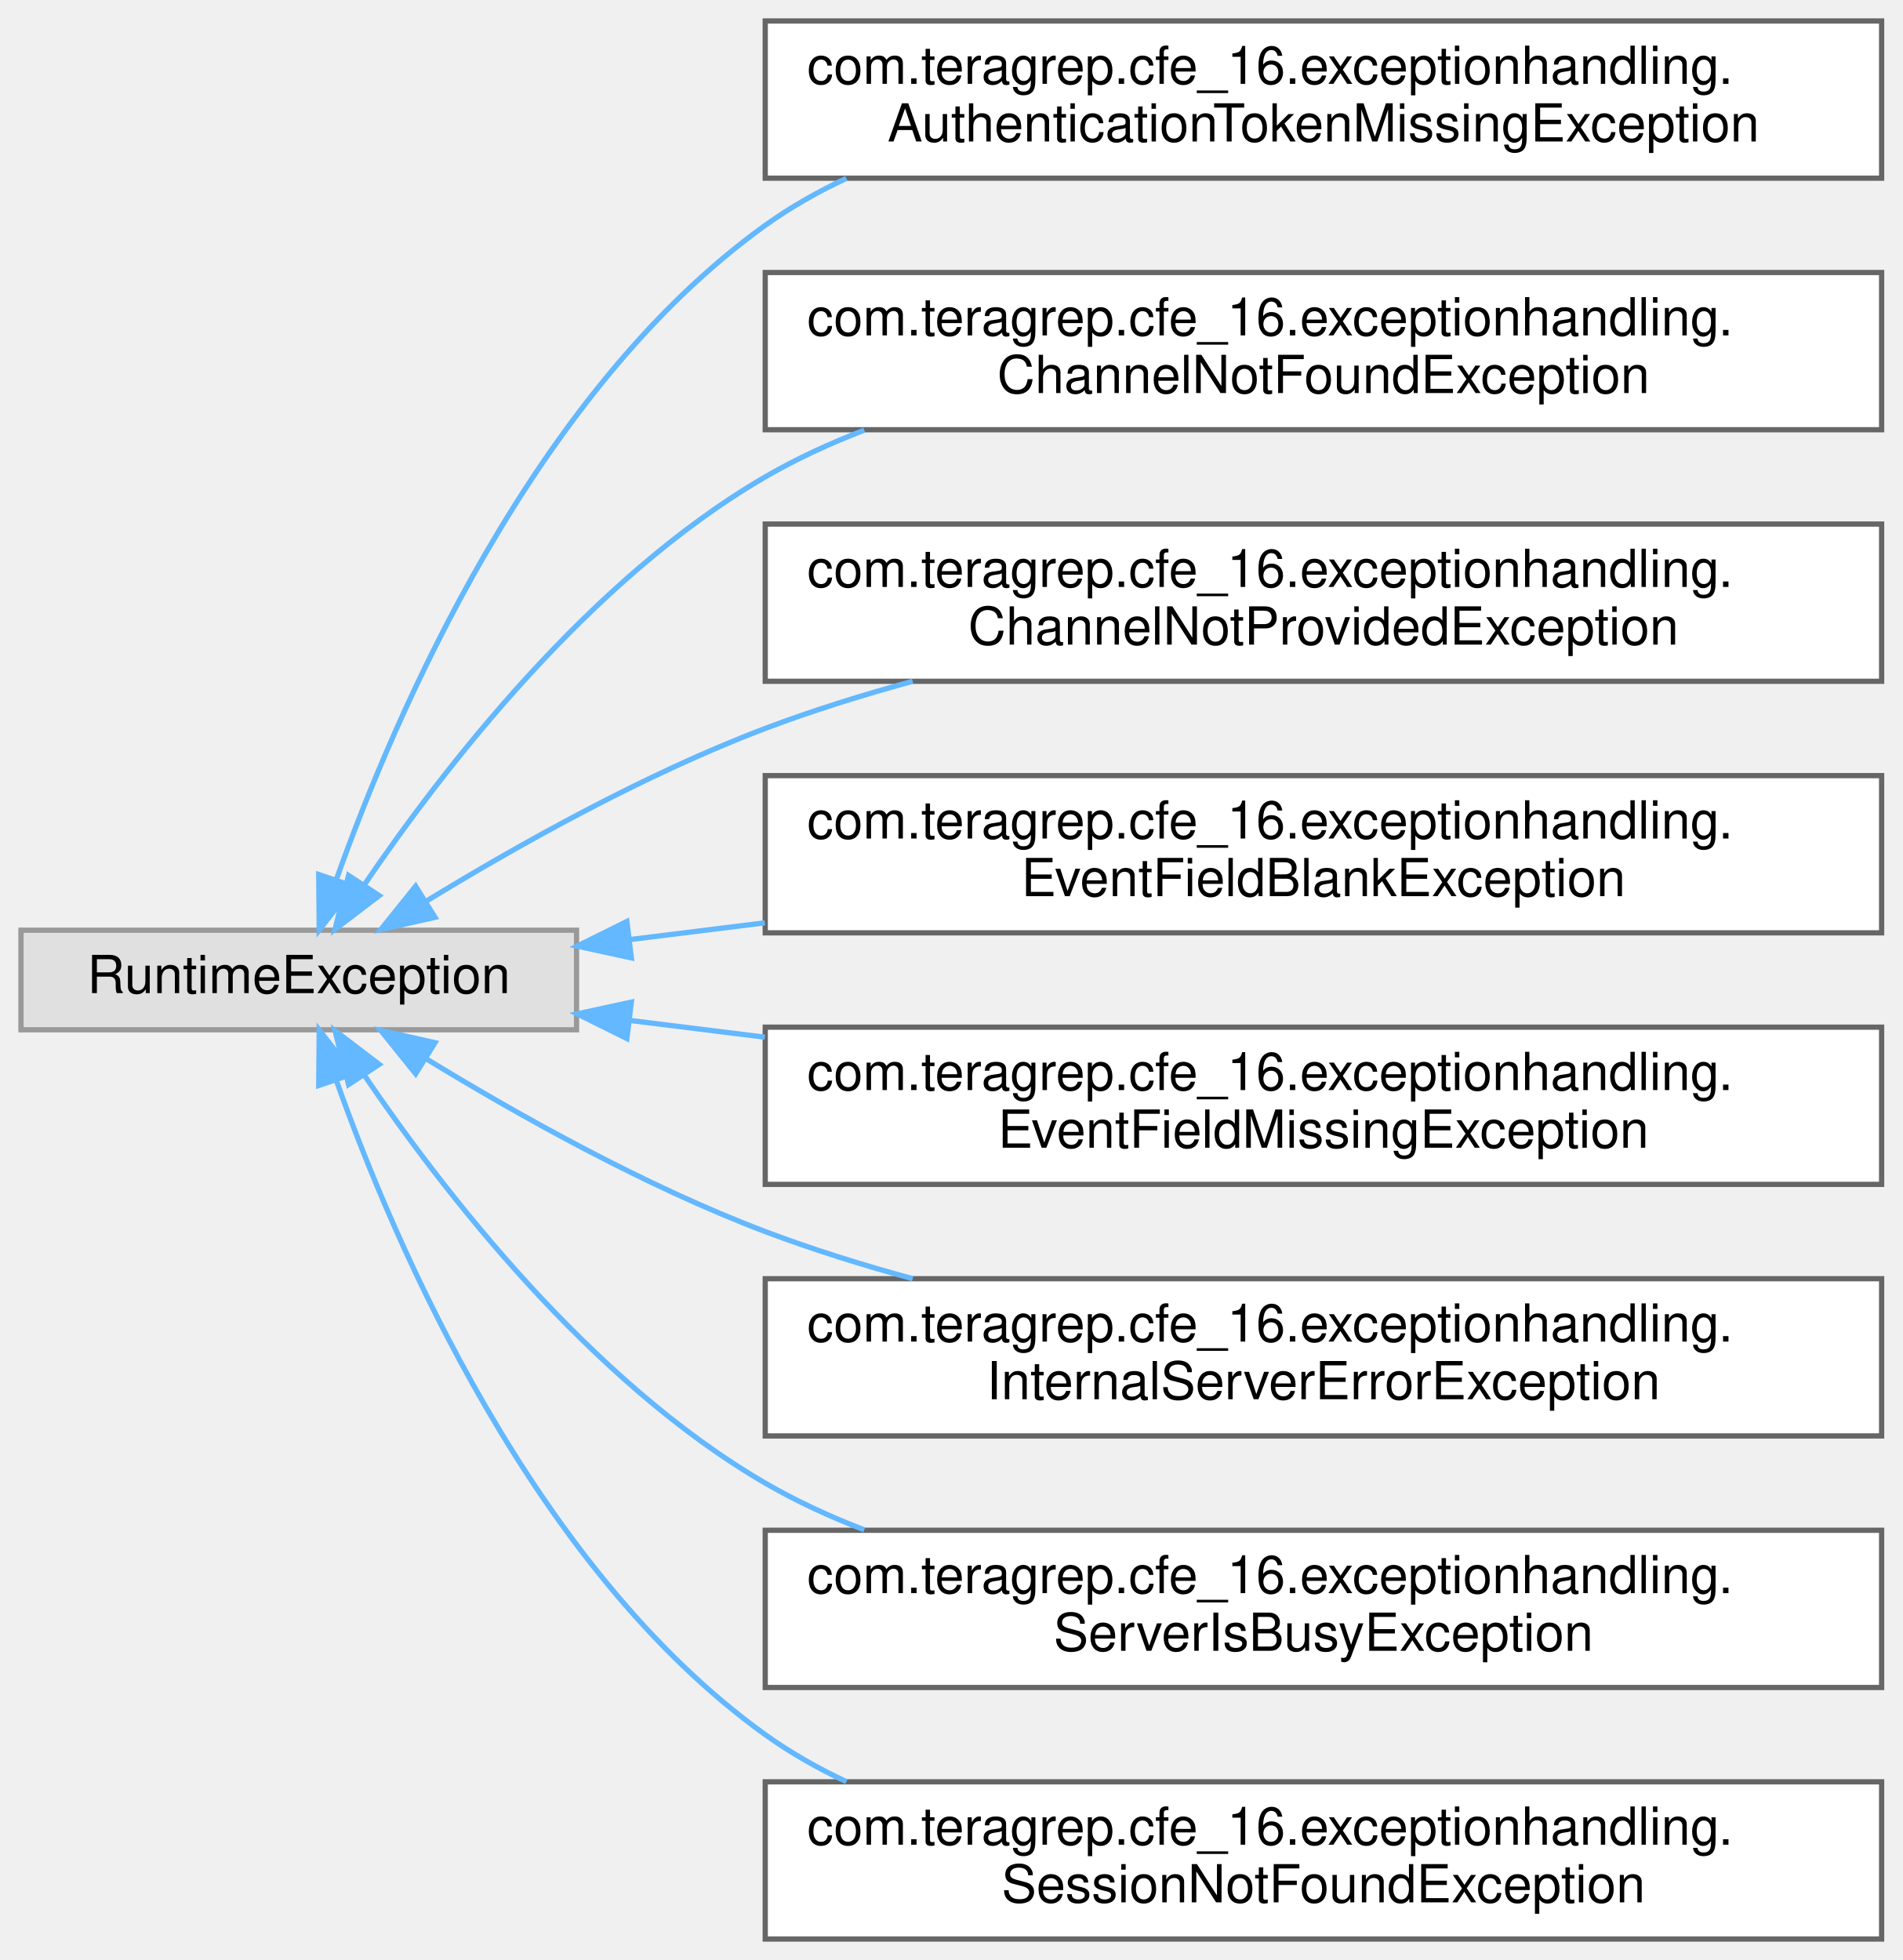
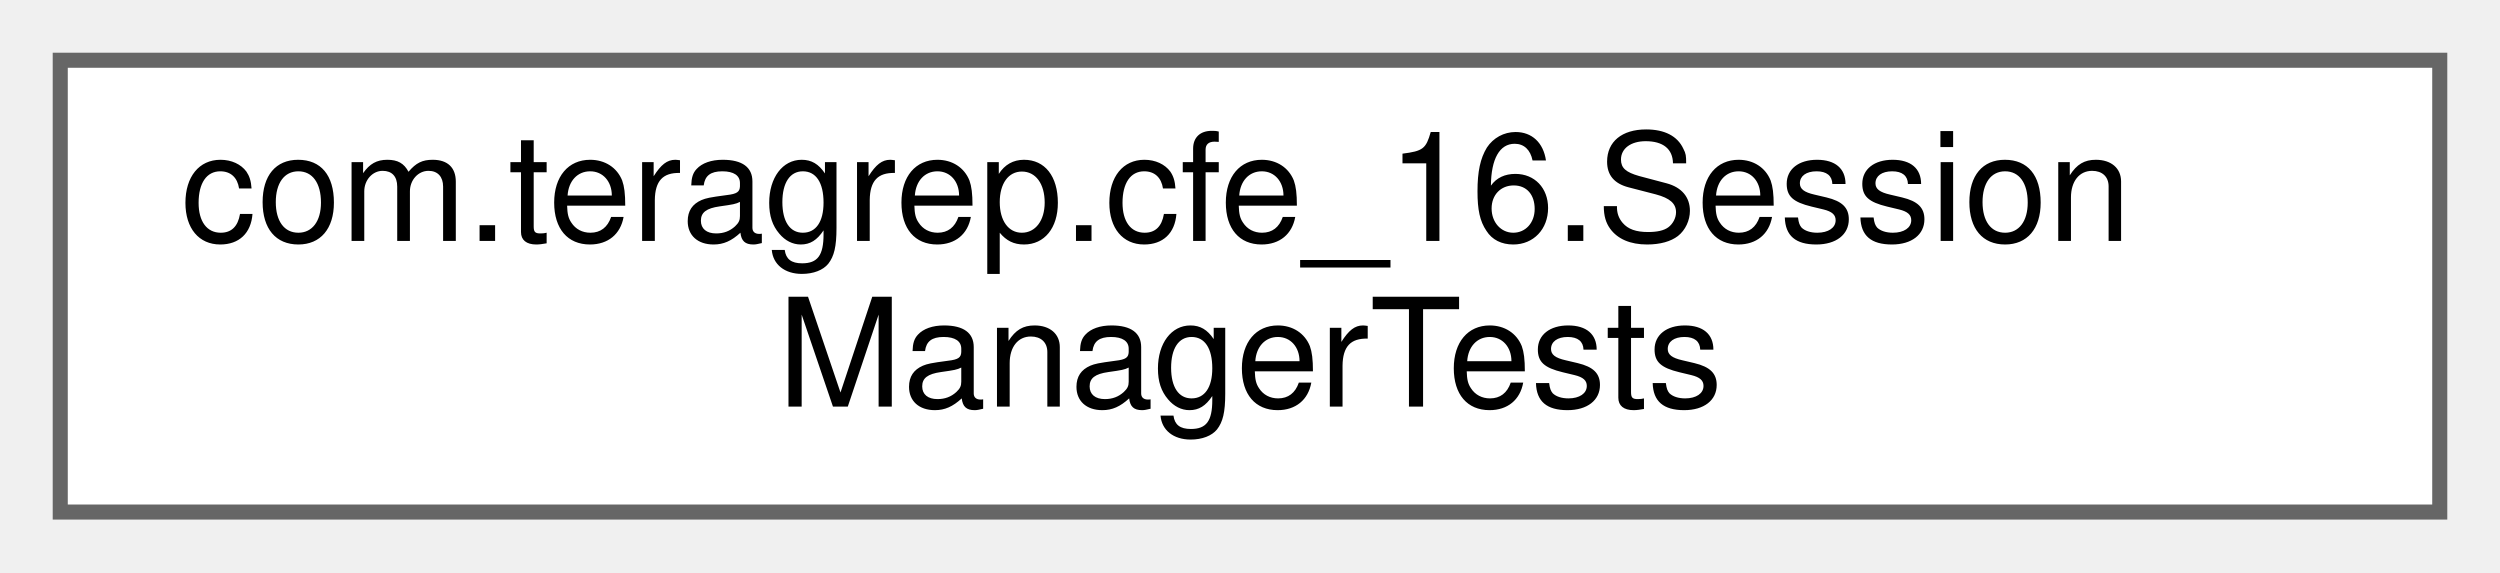
- <svg xmlns="http://www.w3.org/2000/svg" xmlns:xlink="http://www.w3.org/1999/xlink" width="363pt" height="374pt" viewBox="0.00 0.00 363.00 374.00">
-   <g id="graph0" class="graph" transform="scale(1 1) rotate(0) translate(4 370)">
+ <svg xmlns="http://www.w3.org/2000/svg" xmlns:xlink="http://www.w3.org/1999/xlink" width="166pt" height="38pt" viewBox="0.00 0.00 166.00 38.00">
+   <g id="graph0" class="graph" transform="scale(1 1) rotate(0) translate(4 34)">
    <g id="Node000000" class="node">
      <g id="a_Node000000">
-         <a xlink:title=" ">
-           <polygon fill="#e0e0e0" stroke="#999999" points="106,-192.5 0,-192.5 0,-173.5 106,-173.5 106,-192.5" />
-           <text text-anchor="middle" x="53" y="-180.5" font-family="Helvetica,sans-Serif" font-size="10.00">RuntimeException</text>
-         </a>
-       </g>
-     </g>
-     <g id="Node000001" class="node">
-       <g id="a_Node000001">
-         <a xlink:href="classcom_1_1teragrep_1_1cfe__16_1_1exceptionhandling_1_1AuthenticationTokenMissingException.html" target="_top" xlink:title=" ">
-           <polygon fill="white" stroke="#666666" points="355,-366 142,-366 142,-336 355,-336 355,-366" />
-           <text text-anchor="start" x="150" y="-354" font-family="Helvetica,sans-Serif" font-size="10.00">com.teragrep.cfe_16.exceptionhandling.</text>
-           <text text-anchor="middle" x="248.5" y="-343" font-family="Helvetica,sans-Serif" font-size="10.00">AuthenticationTokenMissingException</text>
-         </a>
-       </g>
-     </g>
-     <g id="edge23_Node000000_Node000001" class="edge">
-       <g id="a_edge23_Node000000_Node000001">
-         <a xlink:title=" ">
-           <path fill="none" stroke="#63b8ff" d="M60.2,-202.25C71.32,-233.55 97.73,-295.19 142,-327 146.81,-330.45 152.03,-333.42 157.49,-335.97" />
-           <polygon fill="#63b8ff" stroke="#63b8ff" points="63.43,-200.88 56.9,-192.54 56.81,-203.13 63.43,-200.88" />
-         </a>
-       </g>
-     </g>
-     <g id="Node000002" class="node">
-       <g id="a_Node000002">
-         <a xlink:href="classcom_1_1teragrep_1_1cfe__16_1_1exceptionhandling_1_1ChannelNotFoundException.html" target="_top" xlink:title=" ">
-           <polygon fill="white" stroke="#666666" points="355,-318 142,-318 142,-288 355,-288 355,-318" />
-           <text text-anchor="start" x="150" y="-306" font-family="Helvetica,sans-Serif" font-size="10.00">com.teragrep.cfe_16.exceptionhandling.</text>
-           <text text-anchor="middle" x="248.5" y="-295" font-family="Helvetica,sans-Serif" font-size="10.00">ChannelNotFoundException</text>
-         </a>
-       </g>
-     </g>
-     <g id="edge24_Node000000_Node000002" class="edge">
-       <g id="a_edge24_Node000000_Node000002">
-         <a xlink:title=" ">
-           <path fill="none" stroke="#63b8ff" d="M65.47,-201.11C80.37,-223.06 108.47,-259.52 142,-279 147.93,-282.44 154.31,-285.39 160.9,-287.92" />
-           <polygon fill="#63b8ff" stroke="#63b8ff" points="68.35,-199.1 59.92,-192.68 62.5,-202.96 68.35,-199.1" />
-         </a>
-       </g>
-     </g>
-     <g id="Node000003" class="node">
-       <g id="a_Node000003">
-         <a xlink:href="classcom_1_1teragrep_1_1cfe__16_1_1exceptionhandling_1_1ChannelNotProvidedException.html" target="_top" xlink:title=" ">
-           <polygon fill="white" stroke="#666666" points="355,-270 142,-270 142,-240 355,-240 355,-270" />
-           <text text-anchor="start" x="150" y="-258" font-family="Helvetica,sans-Serif" font-size="10.00">com.teragrep.cfe_16.exceptionhandling.</text>
-           <text text-anchor="middle" x="248.5" y="-247" font-family="Helvetica,sans-Serif" font-size="10.00">ChannelNotProvidedException</text>
-         </a>
-       </g>
-     </g>
-     <g id="edge25_Node000000_Node000003" class="edge">
-       <g id="a_edge25_Node000000_Node000003">
-         <a xlink:title=" ">
-           <path fill="none" stroke="#63b8ff" d="M77.46,-198.12C94.72,-208.66 119.06,-222.33 142,-231 150.96,-234.39 160.54,-237.38 170.13,-240" />
-           <polygon fill="#63b8ff" stroke="#63b8ff" points="79,-194.96 68.66,-192.64 75.3,-200.9 79,-194.96" />
-         </a>
-       </g>
-     </g>
-     <g id="Node000004" class="node">
-       <g id="a_Node000004">
-         <a xlink:href="classcom_1_1teragrep_1_1cfe__16_1_1exceptionhandling_1_1EventFieldBlankException.html" target="_top" xlink:title=" ">
-           <polygon fill="white" stroke="#666666" points="355,-222 142,-222 142,-192 355,-192 355,-222" />
-           <text text-anchor="start" x="150" y="-210" font-family="Helvetica,sans-Serif" font-size="10.00">com.teragrep.cfe_16.exceptionhandling.</text>
-           <text text-anchor="middle" x="248.5" y="-199" font-family="Helvetica,sans-Serif" font-size="10.00">EventFieldBlankException</text>
-         </a>
-       </g>
-     </g>
-     <g id="edge26_Node000000_Node000004" class="edge">
-       <g id="a_edge26_Node000000_Node000004">
-         <a xlink:title=" ">
-           <path fill="none" stroke="#63b8ff" d="M116.05,-190.7C124.38,-191.73 133.1,-192.81 141.93,-193.91" />
-           <polygon fill="#63b8ff" stroke="#63b8ff" points="116.46,-187.22 106.11,-189.46 115.6,-194.17 116.46,-187.22" />
-         </a>
-       </g>
-     </g>
-     <g id="Node000005" class="node">
-       <g id="a_Node000005">
-         <a xlink:href="classcom_1_1teragrep_1_1cfe__16_1_1exceptionhandling_1_1EventFieldMissingException.html" target="_top" xlink:title=" ">
-           <polygon fill="white" stroke="#666666" points="355,-174 142,-174 142,-144 355,-144 355,-174" />
-           <text text-anchor="start" x="150" y="-162" font-family="Helvetica,sans-Serif" font-size="10.00">com.teragrep.cfe_16.exceptionhandling.</text>
-           <text text-anchor="middle" x="248.5" y="-151" font-family="Helvetica,sans-Serif" font-size="10.00">EventFieldMissingException</text>
-         </a>
-       </g>
-     </g>
-     <g id="edge27_Node000000_Node000005" class="edge">
-       <g id="a_edge27_Node000000_Node000005">
-         <a xlink:title=" ">
-           <path fill="none" stroke="#63b8ff" d="M116.05,-175.3C124.38,-174.27 133.1,-173.19 141.93,-172.09" />
-           <polygon fill="#63b8ff" stroke="#63b8ff" points="115.6,-171.83 106.11,-176.54 116.46,-178.78 115.6,-171.83" />
-         </a>
-       </g>
-     </g>
-     <g id="Node000006" class="node">
-       <g id="a_Node000006">
-         <a xlink:href="classcom_1_1teragrep_1_1cfe__16_1_1exceptionhandling_1_1InternalServerErrorException.html" target="_top" xlink:title=" ">
-           <polygon fill="white" stroke="#666666" points="355,-126 142,-126 142,-96 355,-96 355,-126" />
-           <text text-anchor="start" x="150" y="-114" font-family="Helvetica,sans-Serif" font-size="10.00">com.teragrep.cfe_16.exceptionhandling.</text>
-           <text text-anchor="middle" x="248.5" y="-103" font-family="Helvetica,sans-Serif" font-size="10.00">InternalServerErrorException</text>
-         </a>
-       </g>
-     </g>
-     <g id="edge28_Node000000_Node000006" class="edge">
-       <g id="a_edge28_Node000000_Node000006">
-         <a xlink:title=" ">
-           <path fill="none" stroke="#63b8ff" d="M77.46,-167.88C94.72,-157.34 119.06,-143.67 142,-135 150.96,-131.61 160.54,-128.62 170.13,-126" />
-           <polygon fill="#63b8ff" stroke="#63b8ff" points="75.3,-165.1 68.66,-173.36 79,-171.04 75.3,-165.1" />
-         </a>
-       </g>
-     </g>
-     <g id="Node000007" class="node">
-       <g id="a_Node000007">
-         <a xlink:href="classcom_1_1teragrep_1_1cfe__16_1_1exceptionhandling_1_1ServerIsBusyException.html" target="_top" xlink:title=" ">
-           <polygon fill="white" stroke="#666666" points="355,-78 142,-78 142,-48 355,-48 355,-78" />
-           <text text-anchor="start" x="150" y="-66" font-family="Helvetica,sans-Serif" font-size="10.00">com.teragrep.cfe_16.exceptionhandling.</text>
-           <text text-anchor="middle" x="248.5" y="-55" font-family="Helvetica,sans-Serif" font-size="10.00">ServerIsBusyException</text>
-         </a>
-       </g>
-     </g>
-     <g id="edge29_Node000000_Node000007" class="edge">
-       <g id="a_edge29_Node000000_Node000007">
-         <a xlink:title=" ">
-           <path fill="none" stroke="#63b8ff" d="M65.47,-164.89C80.37,-142.94 108.47,-106.48 142,-87 147.93,-83.56 154.31,-80.61 160.9,-78.08" />
-           <polygon fill="#63b8ff" stroke="#63b8ff" points="62.5,-163.04 59.92,-173.32 68.35,-166.9 62.5,-163.04" />
-         </a>
-       </g>
-     </g>
-     <g id="Node000008" class="node">
-       <g id="a_Node000008">
-         <a xlink:href="classcom_1_1teragrep_1_1cfe__16_1_1exceptionhandling_1_1SessionNotFoundException.html" target="_top" xlink:title=" ">
-           <polygon fill="white" stroke="#666666" points="355,-30 142,-30 142,0 355,0 355,-30" />
-           <text text-anchor="start" x="150" y="-18" font-family="Helvetica,sans-Serif" font-size="10.00">com.teragrep.cfe_16.exceptionhandling.</text>
-           <text text-anchor="middle" x="248.5" y="-7" font-family="Helvetica,sans-Serif" font-size="10.00">SessionNotFoundException</text>
-         </a>
-       </g>
-     </g>
-     <g id="edge30_Node000000_Node000008" class="edge">
-       <g id="a_edge30_Node000000_Node000008">
-         <a xlink:title=" ">
-           <path fill="none" stroke="#63b8ff" d="M60.2,-163.75C71.32,-132.45 97.73,-70.81 142,-39 146.81,-35.55 152.03,-32.58 157.49,-30.03" />
-           <polygon fill="#63b8ff" stroke="#63b8ff" points="56.81,-162.87 56.9,-173.46 63.43,-165.12 56.81,-162.87" />
+         <a xlink:href="classcom_1_1teragrep_1_1cfe__16_1_1SessionManagerTests.html" target="_top" xlink:title=" ">
+           <polygon fill="white" stroke="#666666" points="158,-30 0,-30 0,0 158,0 158,-30" />
+           <text text-anchor="start" x="8" y="-18" font-family="Helvetica,sans-Serif" font-size="10.00">com.teragrep.cfe_16.Session</text>
+           <text text-anchor="middle" x="79" y="-7" font-family="Helvetica,sans-Serif" font-size="10.00">ManagerTests</text>
        </a>
      </g>
    </g>
  </g>
</svg>
